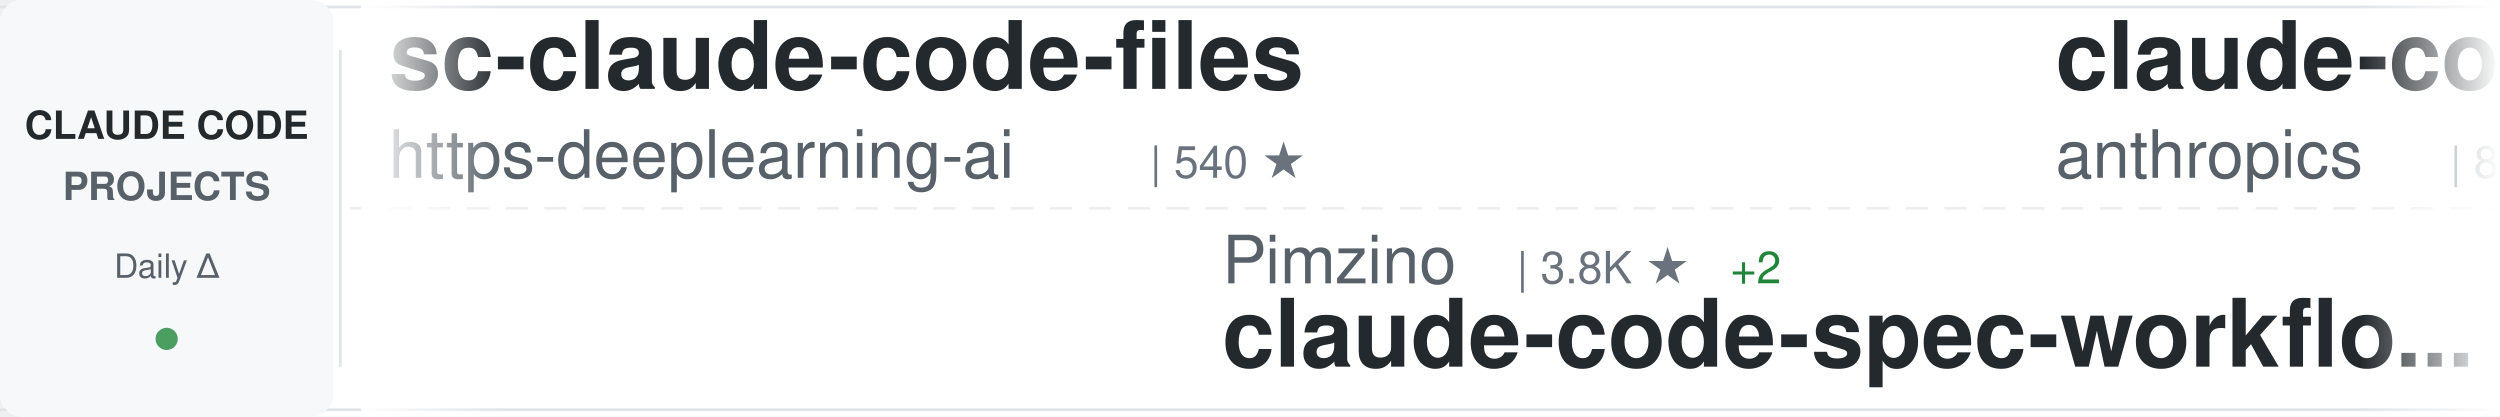
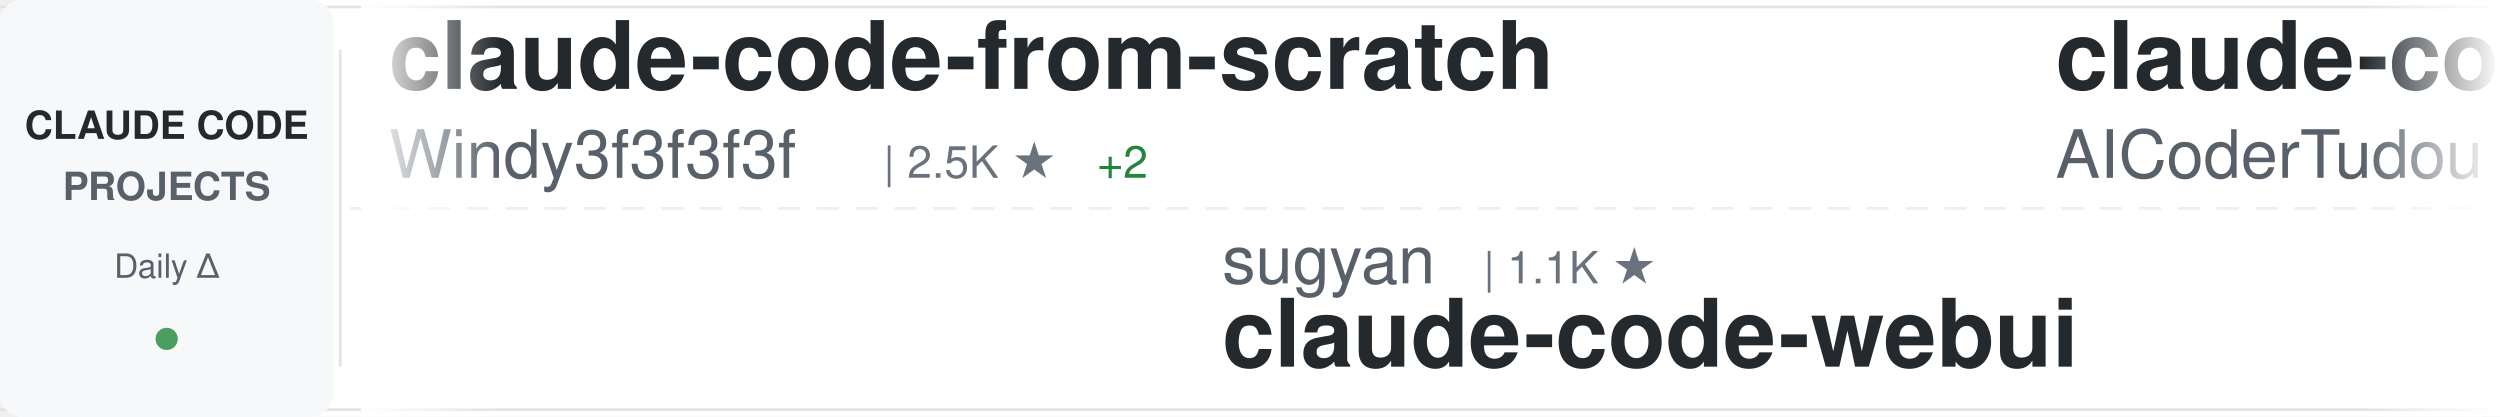
<svg xmlns="http://www.w3.org/2000/svg" width="900" height="150">
  <defs>
    <linearGradient id="awesomeLeftFade" x1="0%" y1="0%" x2="100%" y2="0%">
      <stop offset="0%" style="stop-color:#ffffff;stop-opacity:1" />
      <stop offset="100%" style="stop-color:#ffffff;stop-opacity:0" />
    </linearGradient>
    <linearGradient id="awesomeRightFade" x1="0%" y1="0%" x2="100%" y2="0%">
      <stop offset="0%" style="stop-color:#ffffff;stop-opacity:0" />
      <stop offset="100%" style="stop-color:#ffffff;stop-opacity:1" />
    </linearGradient>
  </defs>
  <rect width="900" height="150" fill="#ffffff" rx="8" />
  <rect x="0" y="2" width="900" height="1" fill="#e1e4e8" />
  <rect x="0" y="147" width="900" height="1" fill="#e1e4e8" />
  <line x1="0" y1="75" x2="900" y2="75" stroke="#e1e4e8" stroke-width="1" stroke-dasharray="8 6" opacity="0.6" />
  <rect x="0" y="0" width="120" height="150" fill="#f6f8fa" rx="8" />
  <text x="60" y="50" font-family="-apple-system, BlinkMacSystemFont, 'Segoe UI', Helvetica, Arial, sans-serif" font-size="14" font-weight="600" fill="#24292e" text-anchor="middle">CLAUDE CODE</text>
  <text x="60" y="72" font-family="-apple-system, BlinkMacSystemFont, 'Segoe UI', Helvetica, Arial, sans-serif" font-size="14" font-weight="600" fill="#586069" text-anchor="middle">PROJECTS</text>
  <text x="60" y="100" font-family="-apple-system, BlinkMacSystemFont, 'Segoe UI', Helvetica, Arial, sans-serif" font-size="12" font-weight="500" fill="#586069" text-anchor="middle">Daily Δ</text>
  <circle cx="60" cy="122" r="4" fill="#22863a" opacity="0.8" />
  <rect x="122" y="18" width="1" height="114" fill="#e1e4e8" />
  <clipPath id="awesomeTickerClip">
    <rect x="130" y="0" width="770" height="150" />
  </clipPath>
  <g clip-path="url(#awesomeTickerClip)">
    <g id="awesomeTickerItems">
      <animateTransform attributeName="transform" attributeType="XML" type="translate" from="0 0" to="-3000 0" dur="54s" repeatCount="indefinite" />
      <g transform="translate(0, 0)">
-         <text x="140" y="32" font-family="-apple-system, BlinkMacSystemFont, 'Segoe UI', Helvetica, Arial, sans-serif" font-size="34" font-weight="600" fill="#24292e">sc-claude-code-files</text>
-         <text x="140" y="64" font-family="-apple-system, BlinkMacSystemFont, 'Segoe UI', Helvetica, Arial, sans-serif" font-size="24" font-weight="400" fill="#586069">https-deeplearning-ai</text>
-         <text x="414" y="64" font-family="-apple-system, BlinkMacSystemFont, 'Segoe UI', Helvetica, Arial, sans-serif" font-size="16" font-weight="500" fill="#6a737d">| 540 ★</text>
+         <text x="140" y="32" font-family="-apple-system, BlinkMacSystemFont, 'Segoe UI', Helvetica, Arial, sans-serif" font-size="34" font-weight="600" fill="#24292e">claude-code-from-scratch</text>
+         <text x="140" y="64" font-family="-apple-system, BlinkMacSystemFont, 'Segoe UI', Helvetica, Arial, sans-serif" font-size="24" font-weight="400" fill="#586069">Windy3f3f3f3f</text>
+         <text x="318" y="64" font-family="-apple-system, BlinkMacSystemFont, 'Segoe UI', Helvetica, Arial, sans-serif" font-size="16" font-weight="500" fill="#6a737d">| 2.5K ★</text>
+         <text x="395" y="64" font-family="-apple-system, BlinkMacSystemFont, 'Segoe UI', Helvetica, Arial, sans-serif" font-size="16" font-weight="500" fill="#22863a"> +2</text>
      </g>
      <g transform="translate(300, 0)">
-         <text x="140" y="102" font-family="-apple-system, BlinkMacSystemFont, 'Segoe UI', Helvetica, Arial, sans-serif" font-size="24" font-weight="400" fill="#586069">Pimzino</text>
-         <text x="246" y="102" font-family="-apple-system, BlinkMacSystemFont, 'Segoe UI', Helvetica, Arial, sans-serif" font-size="16" font-weight="500" fill="#6a737d">| 3.8K ★</text>
-         <text x="323" y="102" font-family="-apple-system, BlinkMacSystemFont, 'Segoe UI', Helvetica, Arial, sans-serif" font-size="16" font-weight="500" fill="#22863a"> +2</text>
-         <text x="140" y="132" font-family="-apple-system, BlinkMacSystemFont, 'Segoe UI', Helvetica, Arial, sans-serif" font-size="34" font-weight="600" fill="#24292e">claude-code-spec-workflo...</text>
+         <text x="140" y="102" font-family="-apple-system, BlinkMacSystemFont, 'Segoe UI', Helvetica, Arial, sans-serif" font-size="24" font-weight="400" fill="#586069">sugyan</text>
+         <text x="234" y="102" font-family="-apple-system, BlinkMacSystemFont, 'Segoe UI', Helvetica, Arial, sans-serif" font-size="16" font-weight="500" fill="#6a737d">| 1.1K ★</text>
+         <text x="140" y="132" font-family="-apple-system, BlinkMacSystemFont, 'Segoe UI', Helvetica, Arial, sans-serif" font-size="34" font-weight="600" fill="#24292e">claude-code-webui</text>
      </g>
      <g transform="translate(600, 0)">
-         <text x="140" y="32" font-family="-apple-system, BlinkMacSystemFont, 'Segoe UI', Helvetica, Arial, sans-serif" font-size="34" font-weight="600" fill="#24292e">claude-code-action</text>
-         <text x="140" y="64" font-family="-apple-system, BlinkMacSystemFont, 'Segoe UI', Helvetica, Arial, sans-serif" font-size="24" font-weight="400" fill="#586069">anthropics</text>
-         <text x="282" y="64" font-family="-apple-system, BlinkMacSystemFont, 'Segoe UI', Helvetica, Arial, sans-serif" font-size="16" font-weight="500" fill="#6a737d">| 8.6K ★</text>
-         <text x="359" y="64" font-family="-apple-system, BlinkMacSystemFont, 'Segoe UI', Helvetica, Arial, sans-serif" font-size="16" font-weight="500" fill="#22863a"> +4</text>
+         <text x="140" y="32" font-family="-apple-system, BlinkMacSystemFont, 'Segoe UI', Helvetica, Arial, sans-serif" font-size="34" font-weight="600" fill="#24292e">claude-code-tudou</text>
+         <text x="140" y="64" font-family="-apple-system, BlinkMacSystemFont, 'Segoe UI', Helvetica, Arial, sans-serif" font-size="24" font-weight="400" fill="#586069">AICoderTudou</text>
+         <text x="306" y="64" font-family="-apple-system, BlinkMacSystemFont, 'Segoe UI', Helvetica, Arial, sans-serif" font-size="16" font-weight="500" fill="#6a737d">| 497 ★</text>
      </g>
      <g transform="translate(900, 0)">
-         <text x="140" y="102" font-family="-apple-system, BlinkMacSystemFont, 'Segoe UI', Helvetica, Arial, sans-serif" font-size="24" font-weight="400" fill="#586069">1rgs</text>
-         <text x="210" y="102" font-family="-apple-system, BlinkMacSystemFont, 'Segoe UI', Helvetica, Arial, sans-serif" font-size="16" font-weight="500" fill="#6a737d">| 3.7K ★</text>
-         <text x="140" y="132" font-family="-apple-system, BlinkMacSystemFont, 'Segoe UI', Helvetica, Arial, sans-serif" font-size="34" font-weight="600" fill="#24292e">claude-code-proxy</text>
+         <text x="140" y="102" font-family="-apple-system, BlinkMacSystemFont, 'Segoe UI', Helvetica, Arial, sans-serif" font-size="24" font-weight="400" fill="#586069">anthropics</text>
+         <text x="282" y="102" font-family="-apple-system, BlinkMacSystemFont, 'Segoe UI', Helvetica, Arial, sans-serif" font-size="16" font-weight="500" fill="#6a737d">| 8.6K ★</text>
+         <text x="359" y="102" font-family="-apple-system, BlinkMacSystemFont, 'Segoe UI', Helvetica, Arial, sans-serif" font-size="16" font-weight="500" fill="#22863a"> +2</text>
+         <text x="140" y="132" font-family="-apple-system, BlinkMacSystemFont, 'Segoe UI', Helvetica, Arial, sans-serif" font-size="34" font-weight="600" fill="#24292e">claude-code-action</text>
      </g>
      <g transform="translate(1200, 0)">
-         <text x="140" y="32" font-family="-apple-system, BlinkMacSystemFont, 'Segoe UI', Helvetica, Arial, sans-serif" font-size="34" font-weight="600" fill="#24292e">claude-code-hooks-master...</text>
-         <text x="140" y="64" font-family="-apple-system, BlinkMacSystemFont, 'Segoe UI', Helvetica, Arial, sans-serif" font-size="24" font-weight="400" fill="#586069">disler</text>
-         <text x="234" y="64" font-family="-apple-system, BlinkMacSystemFont, 'Segoe UI', Helvetica, Arial, sans-serif" font-size="16" font-weight="500" fill="#6a737d">| 3.9K ★</text>
+         <text x="140" y="32" font-family="-apple-system, BlinkMacSystemFont, 'Segoe UI', Helvetica, Arial, sans-serif" font-size="34" font-weight="600" fill="#24292e">claude-code</text>
+         <text x="140" y="64" font-family="-apple-system, BlinkMacSystemFont, 'Segoe UI', Helvetica, Arial, sans-serif" font-size="24" font-weight="400" fill="#586069">xorespesp</text>
+         <text x="270" y="64" font-family="-apple-system, BlinkMacSystemFont, 'Segoe UI', Helvetica, Arial, sans-serif" font-size="16" font-weight="500" fill="#6a737d">| 231 ★</text>
      </g>
      <g transform="translate(1500, 0)">
-         <text x="140" y="102" font-family="-apple-system, BlinkMacSystemFont, 'Segoe UI', Helvetica, Arial, sans-serif" font-size="24" font-weight="400" fill="#586069">Windy3f3f3f3f</text>
-         <text x="318" y="102" font-family="-apple-system, BlinkMacSystemFont, 'Segoe UI', Helvetica, Arial, sans-serif" font-size="16" font-weight="500" fill="#6a737d">| 2.5K ★</text>
-         <text x="395" y="102" font-family="-apple-system, BlinkMacSystemFont, 'Segoe UI', Helvetica, Arial, sans-serif" font-size="16" font-weight="500" fill="#22863a"> +1</text>
-         <text x="140" y="132" font-family="-apple-system, BlinkMacSystemFont, 'Segoe UI', Helvetica, Arial, sans-serif" font-size="34" font-weight="600" fill="#24292e">claude-code-from-scratch</text>
+         <text x="140" y="102" font-family="-apple-system, BlinkMacSystemFont, 'Segoe UI', Helvetica, Arial, sans-serif" font-size="24" font-weight="400" fill="#586069">anthropics</text>
+         <text x="282" y="102" font-family="-apple-system, BlinkMacSystemFont, 'Segoe UI', Helvetica, Arial, sans-serif" font-size="16" font-weight="500" fill="#6a737d">| 942 ★</text>
+         <text x="140" y="132" font-family="-apple-system, BlinkMacSystemFont, 'Segoe UI', Helvetica, Arial, sans-serif" font-size="34" font-weight="600" fill="#24292e">claude-code-base-action</text>
      </g>
      <g transform="translate(1800, 0)">
-         <text x="140" y="32" font-family="-apple-system, BlinkMacSystemFont, 'Segoe UI', Helvetica, Arial, sans-serif" font-size="34" font-weight="600" fill="#24292e">claude_code_src</text>
-         <text x="140" y="64" font-family="-apple-system, BlinkMacSystemFont, 'Segoe UI', Helvetica, Arial, sans-serif" font-size="24" font-weight="400" fill="#586069">ponponon</text>
-         <text x="258" y="64" font-family="-apple-system, BlinkMacSystemFont, 'Segoe UI', Helvetica, Arial, sans-serif" font-size="16" font-weight="500" fill="#6a737d">| 2.3K ★</text>
+         <text x="140" y="32" font-family="-apple-system, BlinkMacSystemFont, 'Segoe UI', Helvetica, Arial, sans-serif" font-size="34" font-weight="600" fill="#24292e">claude-code</text>
+         <text x="140" y="64" font-family="-apple-system, BlinkMacSystemFont, 'Segoe UI', Helvetica, Arial, sans-serif" font-size="24" font-weight="400" fill="#586069">anthropics</text>
+         <text x="282" y="64" font-family="-apple-system, BlinkMacSystemFont, 'Segoe UI', Helvetica, Arial, sans-serif" font-size="16" font-weight="500" fill="#6a737d">| 140.9K ★</text>
+         <text x="377" y="64" font-family="-apple-system, BlinkMacSystemFont, 'Segoe UI', Helvetica, Arial, sans-serif" font-size="16" font-weight="500" fill="#22863a"> +23</text>
      </g>
      <g transform="translate(2100, 0)">
-         <text x="140" y="102" font-family="-apple-system, BlinkMacSystemFont, 'Segoe UI', Helvetica, Arial, sans-serif" font-size="24" font-weight="400" fill="#586069">lintsinghua</text>
-         <text x="294" y="102" font-family="-apple-system, BlinkMacSystemFont, 'Segoe UI', Helvetica, Arial, sans-serif" font-size="16" font-weight="500" fill="#6a737d">| 4.1K ★</text>
-         <text x="371" y="102" font-family="-apple-system, BlinkMacSystemFont, 'Segoe UI', Helvetica, Arial, sans-serif" font-size="16" font-weight="500" fill="#22863a"> +1</text>
-         <text x="140" y="132" font-family="-apple-system, BlinkMacSystemFont, 'Segoe UI', Helvetica, Arial, sans-serif" font-size="34" font-weight="600" fill="#24292e">claude-code-book</text>
+         <text x="140" y="102" font-family="-apple-system, BlinkMacSystemFont, 'Segoe UI', Helvetica, Arial, sans-serif" font-size="24" font-weight="400" fill="#586069">frankbria</text>
+         <text x="270" y="102" font-family="-apple-system, BlinkMacSystemFont, 'Segoe UI', Helvetica, Arial, sans-serif" font-size="16" font-weight="500" fill="#6a737d">| 9.6K ★</text>
+         <text x="347" y="102" font-family="-apple-system, BlinkMacSystemFont, 'Segoe UI', Helvetica, Arial, sans-serif" font-size="16" font-weight="500" fill="#22863a"> +3</text>
+         <text x="140" y="132" font-family="-apple-system, BlinkMacSystemFont, 'Segoe UI', Helvetica, Arial, sans-serif" font-size="34" font-weight="600" fill="#24292e">ralph-claude-code</text>
      </g>
      <g transform="translate(2400, 0)">
-         <text x="140" y="32" font-family="-apple-system, BlinkMacSystemFont, 'Segoe UI', Helvetica, Arial, sans-serif" font-size="34" font-weight="600" fill="#24292e">how-claude-code-works</text>
+         <text x="140" y="32" font-family="-apple-system, BlinkMacSystemFont, 'Segoe UI', Helvetica, Arial, sans-serif" font-size="34" font-weight="600" fill="#24292e">system_prompts_leaks</text>
+         <text x="140" y="64" font-family="-apple-system, BlinkMacSystemFont, 'Segoe UI', Helvetica, Arial, sans-serif" font-size="24" font-weight="400" fill="#586069">asgeirtj</text>
+         <text x="258" y="64" font-family="-apple-system, BlinkMacSystemFont, 'Segoe UI', Helvetica, Arial, sans-serif" font-size="16" font-weight="500" fill="#6a737d">| 62.7K ★</text>
+         <text x="344" y="64" font-family="-apple-system, BlinkMacSystemFont, 'Segoe UI', Helvetica, Arial, sans-serif" font-size="16" font-weight="500" fill="#22863a"> +17</text>
+       </g>
+       <g transform="translate(2700, 0)">
+         <text x="140" y="102" font-family="-apple-system, BlinkMacSystemFont, 'Segoe UI', Helvetica, Arial, sans-serif" font-size="24" font-weight="400" fill="#586069">jeremylongshore</text>
+         <text x="342" y="102" font-family="-apple-system, BlinkMacSystemFont, 'Segoe UI', Helvetica, Arial, sans-serif" font-size="16" font-weight="500" fill="#6a737d">| 2.6K ★</text>
+         <text x="419" y="102" font-family="-apple-system, BlinkMacSystemFont, 'Segoe UI', Helvetica, Arial, sans-serif" font-size="16" font-weight="500" fill="#22863a"> +1</text>
+         <text x="140" y="132" font-family="-apple-system, BlinkMacSystemFont, 'Segoe UI', Helvetica, Arial, sans-serif" font-size="34" font-weight="600" fill="#24292e">claude-code-plugins-plus...</text>
+       </g>
+       <g transform="translate(3000, 0)">
+         <text x="140" y="32" font-family="-apple-system, BlinkMacSystemFont, 'Segoe UI', Helvetica, Arial, sans-serif" font-size="34" font-weight="600" fill="#24292e">claude-code-from-scratch</text>
        <text x="140" y="64" font-family="-apple-system, BlinkMacSystemFont, 'Segoe UI', Helvetica, Arial, sans-serif" font-size="24" font-weight="400" fill="#586069">Windy3f3f3f3f</text>
-         <text x="318" y="64" font-family="-apple-system, BlinkMacSystemFont, 'Segoe UI', Helvetica, Arial, sans-serif" font-size="16" font-weight="500" fill="#6a737d">| 3.4K ★</text>
+         <text x="318" y="64" font-family="-apple-system, BlinkMacSystemFont, 'Segoe UI', Helvetica, Arial, sans-serif" font-size="16" font-weight="500" fill="#6a737d">| 2.5K ★</text>
        <text x="395" y="64" font-family="-apple-system, BlinkMacSystemFont, 'Segoe UI', Helvetica, Arial, sans-serif" font-size="16" font-weight="500" fill="#22863a"> +2</text>
      </g>
-       <g transform="translate(2700, 0)">
-         <text x="140" y="102" font-family="-apple-system, BlinkMacSystemFont, 'Segoe UI', Helvetica, Arial, sans-serif" font-size="24" font-weight="400" fill="#586069">oboard</text>
-         <text x="234" y="102" font-family="-apple-system, BlinkMacSystemFont, 'Segoe UI', Helvetica, Arial, sans-serif" font-size="16" font-weight="500" fill="#6a737d">| 3.3K ★</text>
-         <text x="311" y="102" font-family="-apple-system, BlinkMacSystemFont, 'Segoe UI', Helvetica, Arial, sans-serif" font-size="16" font-weight="500" fill="#22863a"> +1</text>
-         <text x="140" y="132" font-family="-apple-system, BlinkMacSystemFont, 'Segoe UI', Helvetica, Arial, sans-serif" font-size="34" font-weight="600" fill="#24292e">claude-code-rev</text>
-       </g>
-       <g transform="translate(3000, 0)">
-         <text x="140" y="32" font-family="-apple-system, BlinkMacSystemFont, 'Segoe UI', Helvetica, Arial, sans-serif" font-size="34" font-weight="600" fill="#24292e">sc-claude-code-files</text>
-         <text x="140" y="64" font-family="-apple-system, BlinkMacSystemFont, 'Segoe UI', Helvetica, Arial, sans-serif" font-size="24" font-weight="400" fill="#586069">https-deeplearning-ai</text>
-         <text x="414" y="64" font-family="-apple-system, BlinkMacSystemFont, 'Segoe UI', Helvetica, Arial, sans-serif" font-size="16" font-weight="500" fill="#6a737d">| 540 ★</text>
-       </g>
      <g transform="translate(3300, 0)">
-         <text x="140" y="102" font-family="-apple-system, BlinkMacSystemFont, 'Segoe UI', Helvetica, Arial, sans-serif" font-size="24" font-weight="400" fill="#586069">Pimzino</text>
-         <text x="246" y="102" font-family="-apple-system, BlinkMacSystemFont, 'Segoe UI', Helvetica, Arial, sans-serif" font-size="16" font-weight="500" fill="#6a737d">| 3.8K ★</text>
-         <text x="323" y="102" font-family="-apple-system, BlinkMacSystemFont, 'Segoe UI', Helvetica, Arial, sans-serif" font-size="16" font-weight="500" fill="#22863a"> +2</text>
-         <text x="140" y="132" font-family="-apple-system, BlinkMacSystemFont, 'Segoe UI', Helvetica, Arial, sans-serif" font-size="34" font-weight="600" fill="#24292e">claude-code-spec-workflo...</text>
+         <text x="140" y="102" font-family="-apple-system, BlinkMacSystemFont, 'Segoe UI', Helvetica, Arial, sans-serif" font-size="24" font-weight="400" fill="#586069">sugyan</text>
+         <text x="234" y="102" font-family="-apple-system, BlinkMacSystemFont, 'Segoe UI', Helvetica, Arial, sans-serif" font-size="16" font-weight="500" fill="#6a737d">| 1.1K ★</text>
+         <text x="140" y="132" font-family="-apple-system, BlinkMacSystemFont, 'Segoe UI', Helvetica, Arial, sans-serif" font-size="34" font-weight="600" fill="#24292e">claude-code-webui</text>
      </g>
      <g transform="translate(3600, 0)">
-         <text x="140" y="32" font-family="-apple-system, BlinkMacSystemFont, 'Segoe UI', Helvetica, Arial, sans-serif" font-size="34" font-weight="600" fill="#24292e">claude-code-action</text>
-         <text x="140" y="64" font-family="-apple-system, BlinkMacSystemFont, 'Segoe UI', Helvetica, Arial, sans-serif" font-size="24" font-weight="400" fill="#586069">anthropics</text>
-         <text x="282" y="64" font-family="-apple-system, BlinkMacSystemFont, 'Segoe UI', Helvetica, Arial, sans-serif" font-size="16" font-weight="500" fill="#6a737d">| 8.6K ★</text>
-         <text x="359" y="64" font-family="-apple-system, BlinkMacSystemFont, 'Segoe UI', Helvetica, Arial, sans-serif" font-size="16" font-weight="500" fill="#22863a"> +4</text>
+         <text x="140" y="32" font-family="-apple-system, BlinkMacSystemFont, 'Segoe UI', Helvetica, Arial, sans-serif" font-size="34" font-weight="600" fill="#24292e">claude-code-tudou</text>
+         <text x="140" y="64" font-family="-apple-system, BlinkMacSystemFont, 'Segoe UI', Helvetica, Arial, sans-serif" font-size="24" font-weight="400" fill="#586069">AICoderTudou</text>
+         <text x="306" y="64" font-family="-apple-system, BlinkMacSystemFont, 'Segoe UI', Helvetica, Arial, sans-serif" font-size="16" font-weight="500" fill="#6a737d">| 497 ★</text>
      </g>
      <g transform="translate(3900, 0)">
-         <text x="140" y="102" font-family="-apple-system, BlinkMacSystemFont, 'Segoe UI', Helvetica, Arial, sans-serif" font-size="24" font-weight="400" fill="#586069">1rgs</text>
-         <text x="210" y="102" font-family="-apple-system, BlinkMacSystemFont, 'Segoe UI', Helvetica, Arial, sans-serif" font-size="16" font-weight="500" fill="#6a737d">| 3.7K ★</text>
-         <text x="140" y="132" font-family="-apple-system, BlinkMacSystemFont, 'Segoe UI', Helvetica, Arial, sans-serif" font-size="34" font-weight="600" fill="#24292e">claude-code-proxy</text>
+         <text x="140" y="102" font-family="-apple-system, BlinkMacSystemFont, 'Segoe UI', Helvetica, Arial, sans-serif" font-size="24" font-weight="400" fill="#586069">anthropics</text>
+         <text x="282" y="102" font-family="-apple-system, BlinkMacSystemFont, 'Segoe UI', Helvetica, Arial, sans-serif" font-size="16" font-weight="500" fill="#6a737d">| 8.6K ★</text>
+         <text x="359" y="102" font-family="-apple-system, BlinkMacSystemFont, 'Segoe UI', Helvetica, Arial, sans-serif" font-size="16" font-weight="500" fill="#22863a"> +2</text>
+         <text x="140" y="132" font-family="-apple-system, BlinkMacSystemFont, 'Segoe UI', Helvetica, Arial, sans-serif" font-size="34" font-weight="600" fill="#24292e">claude-code-action</text>
      </g>
    </g>
  </g>
  <rect x="130" y="0" width="50" height="150" fill="url(#awesomeLeftFade)" />
  <rect x="850" y="0" width="50" height="150" fill="url(#awesomeRightFade)" />
</svg>
